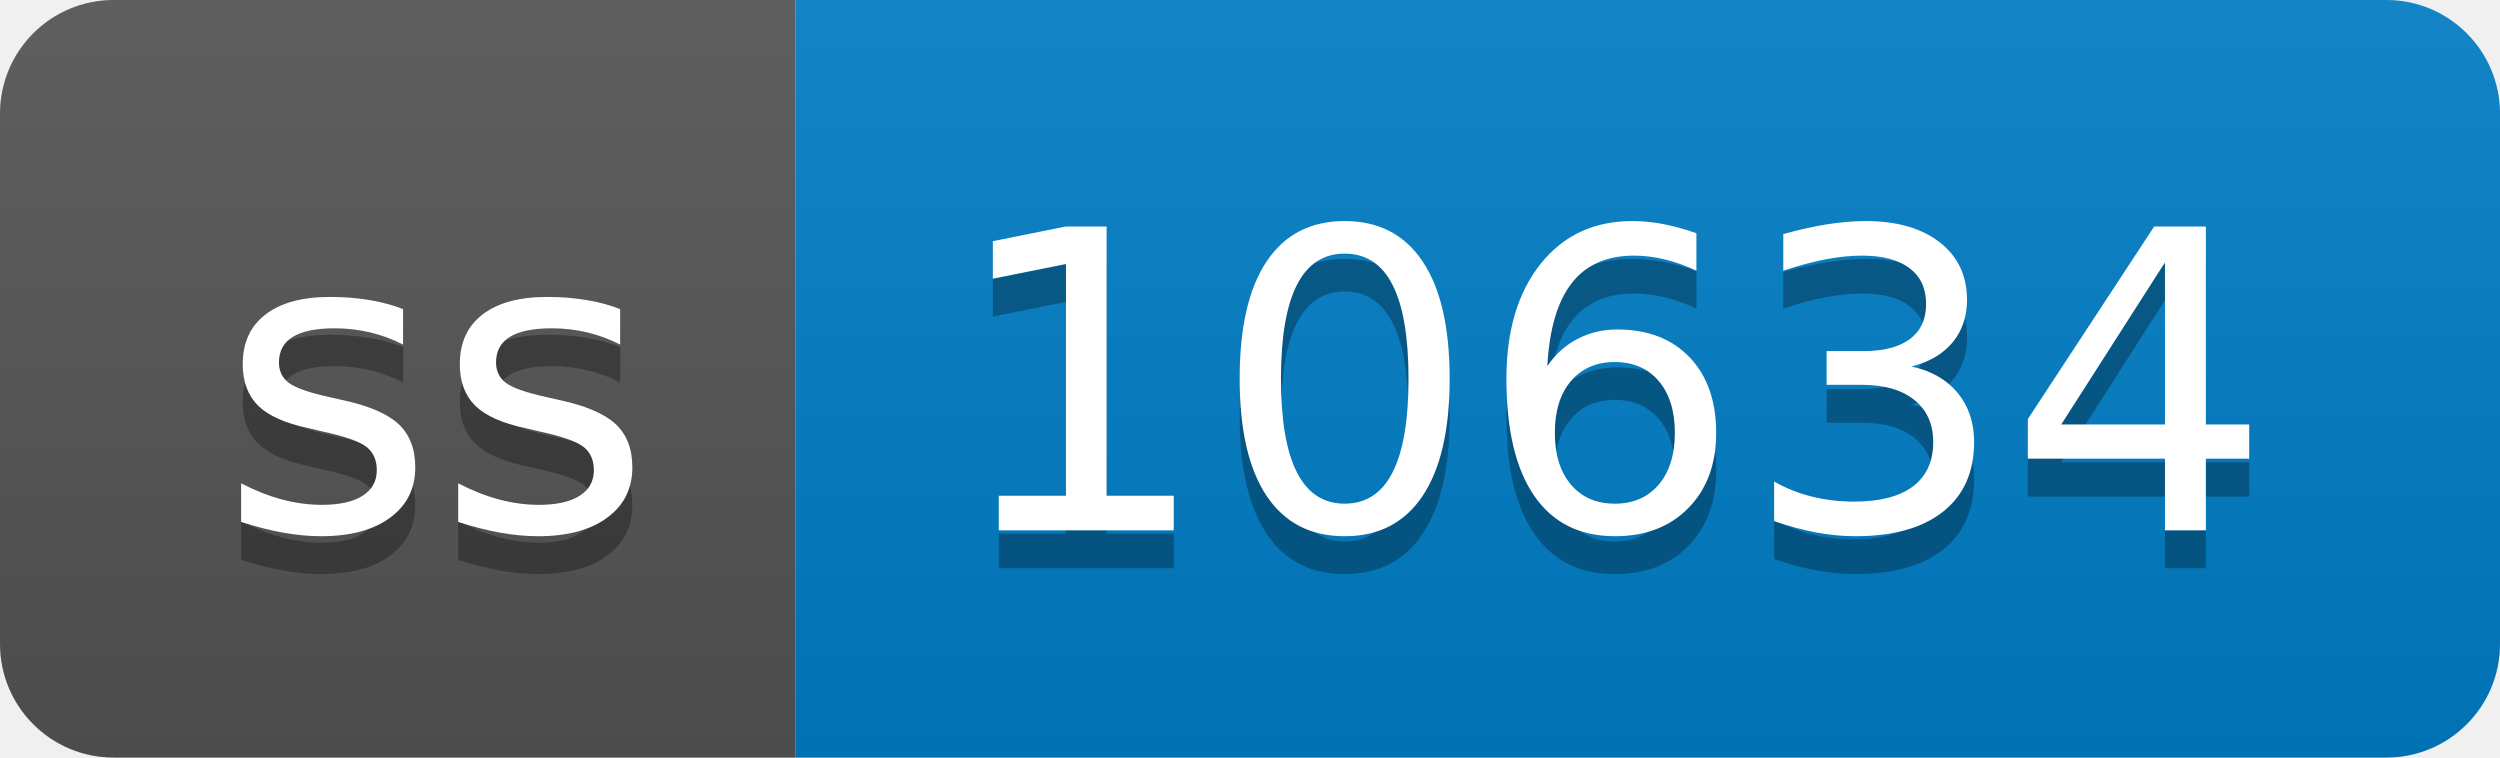
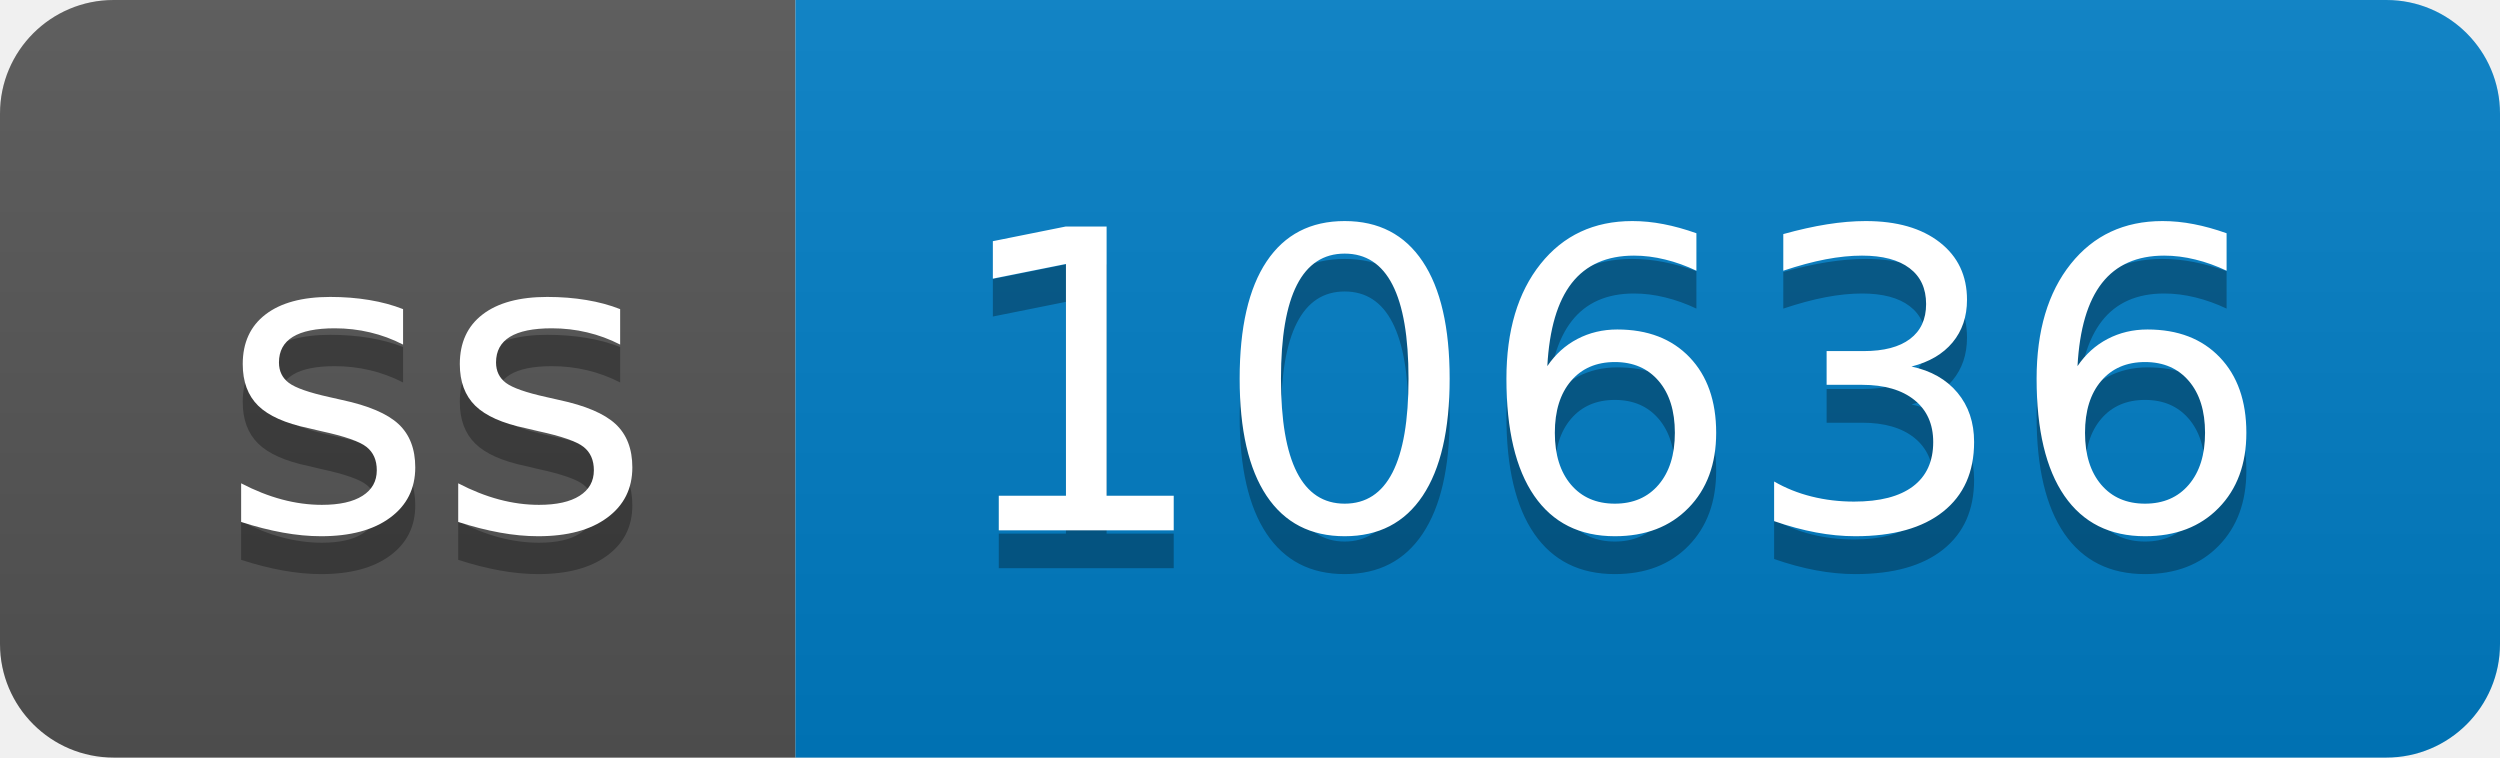
- <svg xmlns="http://www.w3.org/2000/svg" width="66" height="20" role="img" aria-label="ss: 10634">
+ <svg xmlns="http://www.w3.org/2000/svg" width="66" height="20" role="img" aria-label="ss: 10636">
  <linearGradient id="s" x2="0" y2="100%">
    <stop offset="0" stop-color="#bbb" stop-opacity=".1" />
    <stop offset="1" stop-opacity=".1" />
  </linearGradient>
  <clipPath id="r">
    <rect width="66" height="20" rx="3" fill="#fff" />
  </clipPath>
  <g clip-path="url(#r)">
    <rect width="21" height="20" fill="#555" />
    <rect x="21" width="45" height="20" fill="#007ec6" />
    <rect width="66" height="20" fill="url(#s)" />
  </g>
  <g fill="#fff" text-anchor="middle" font-family="Verdana,Geneva,DejaVu Sans,sans-serif" text-rendering="geometricPrecision" font-size="110">
    <text aria-hidden="true" x="115" y="150" fill="#010101" fill-opacity=".3" transform="scale(.1)" textLength="110">ss</text>
    <text x="115" y="140" transform="scale(.1)" fill="#fff" textLength="110">ss</text>
-     <text aria-hidden="true" x="425" y="150" fill="#010101" fill-opacity=".3" transform="scale(.1)" textLength="350">10634</text>
-     <text x="425" y="140" transform="scale(.1)" fill="#fff" textLength="350">10634</text>
+     <text aria-hidden="true" x="425" y="150" fill="#010101" fill-opacity=".3" transform="scale(.1)" textLength="350">10636</text>
+     <text x="425" y="140" transform="scale(.1)" fill="#fff" textLength="350">10636</text>
  </g>
</svg>
